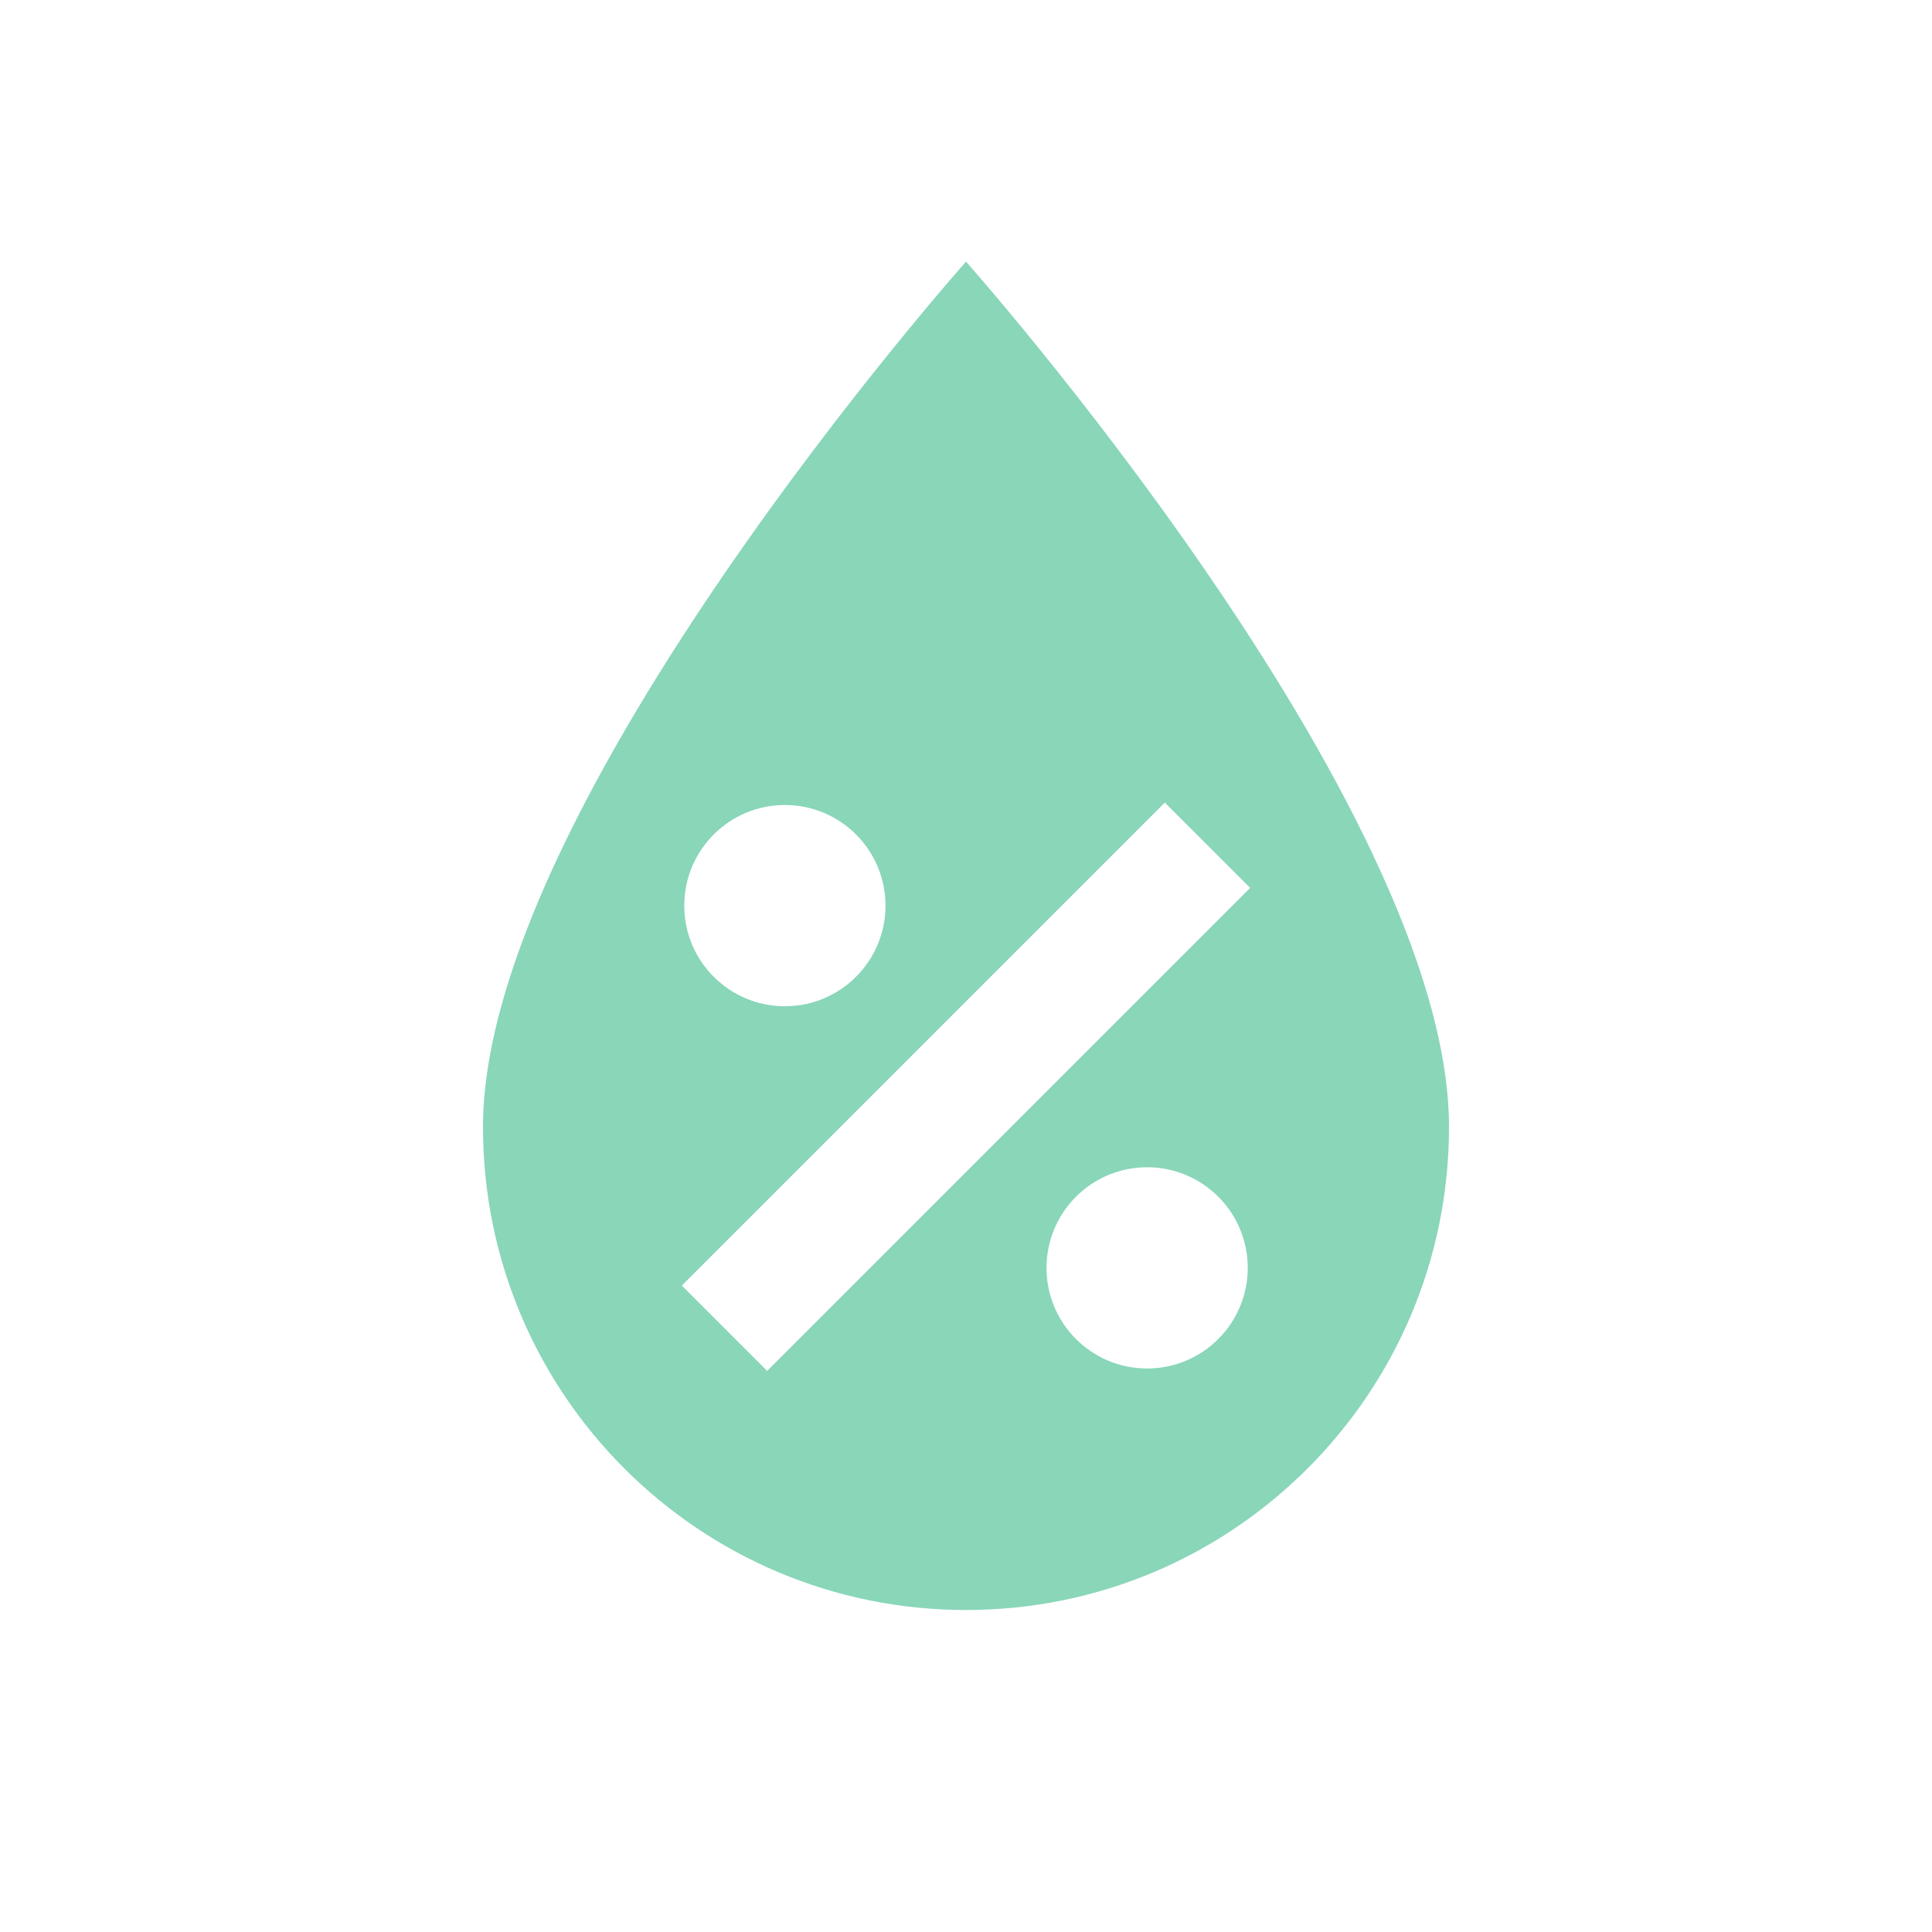
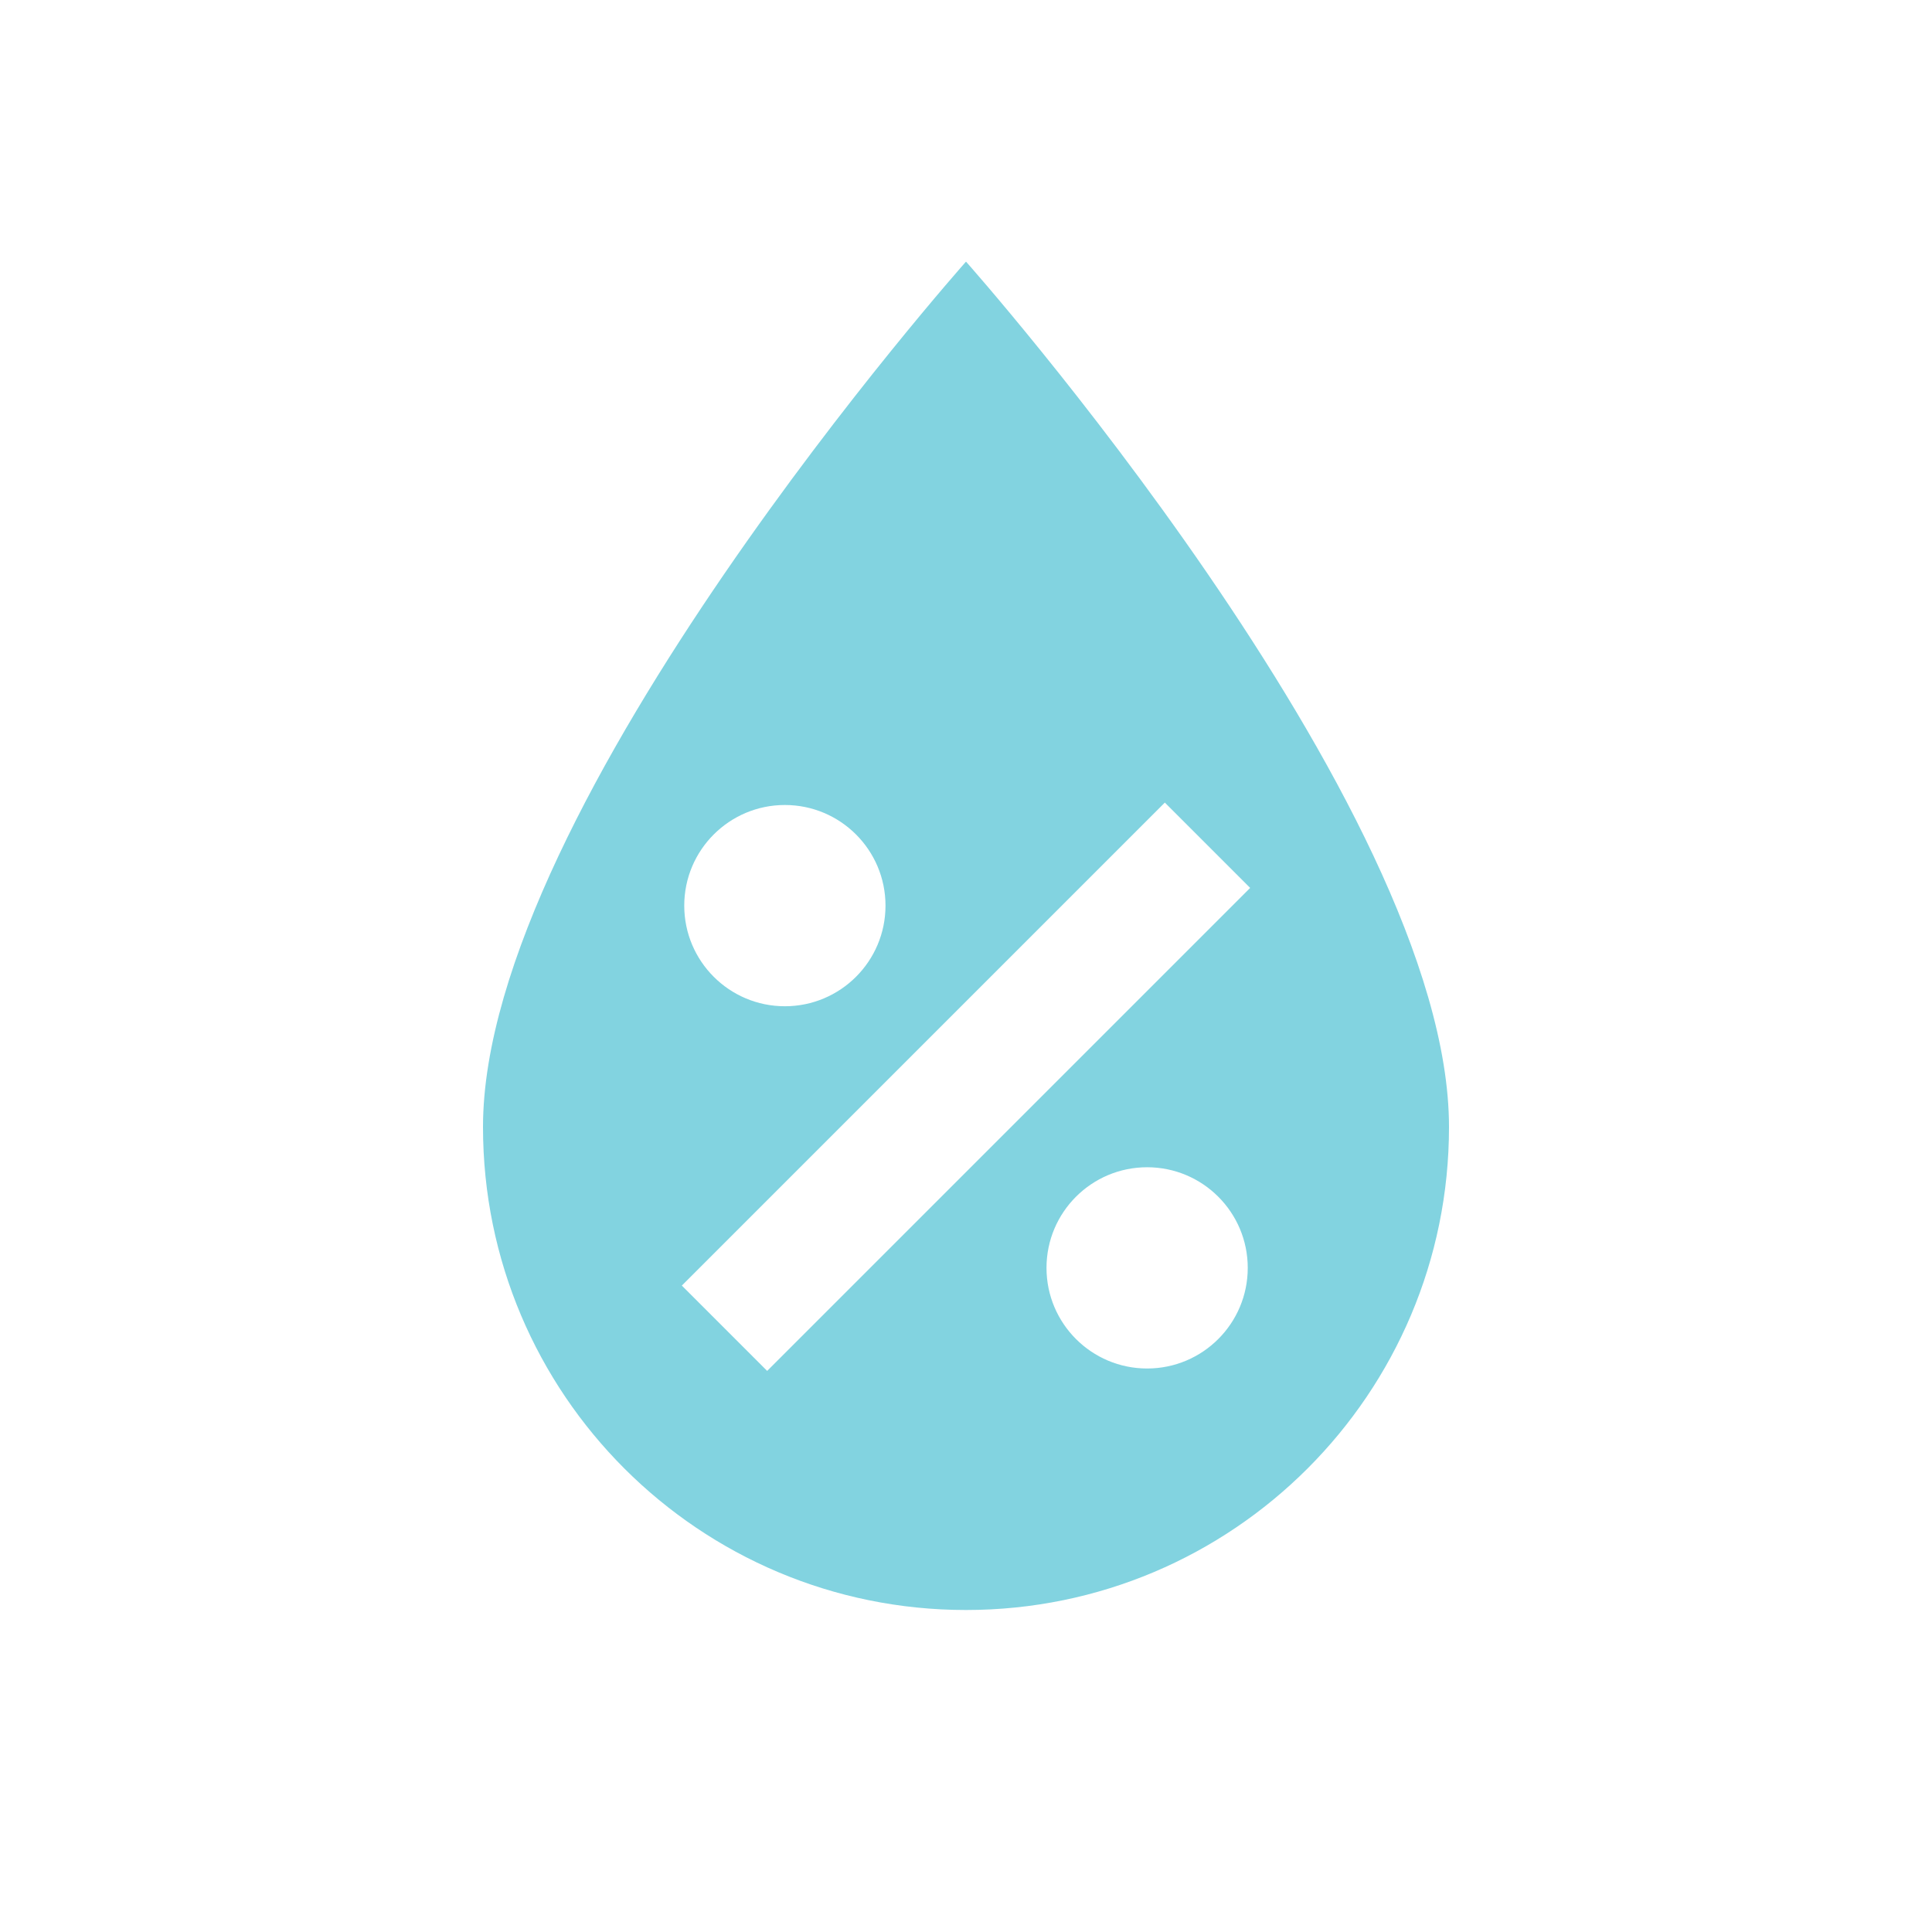
- <svg xmlns="http://www.w3.org/2000/svg" fill="#89D6B9" preserveAspectRatio="xMidYMid meet" id="mdi-water-percent" viewBox="0 0 24 24">
+ <svg xmlns="http://www.w3.org/2000/svg" fill="#82D3E0" preserveAspectRatio="xMidYMid meet" id="mdi-water-percent" viewBox="0 0 24 24">
  <path d="M12,3.25C12,3.25 6,10 6,14C6,17.32 8.69,20 12,20A6,6 0 0,0 18,14C18,10 12,3.25 12,3.25M14.47,9.97L15.53,11.03L9.53,17.03L8.47,15.97M9.75,10A1.25,1.25 0 0,1 11,11.25A1.25,1.25 0 0,1 9.75,12.5A1.25,1.25 0 0,1 8.5,11.25A1.25,1.25 0 0,1 9.75,10M14.25,14.5A1.25,1.25 0 0,1 15.5,15.75A1.25,1.25 0 0,1 14.25,17A1.25,1.25 0 0,1 13,15.75A1.25,1.25 0 0,1 14.25,14.5Z" />
</svg>
